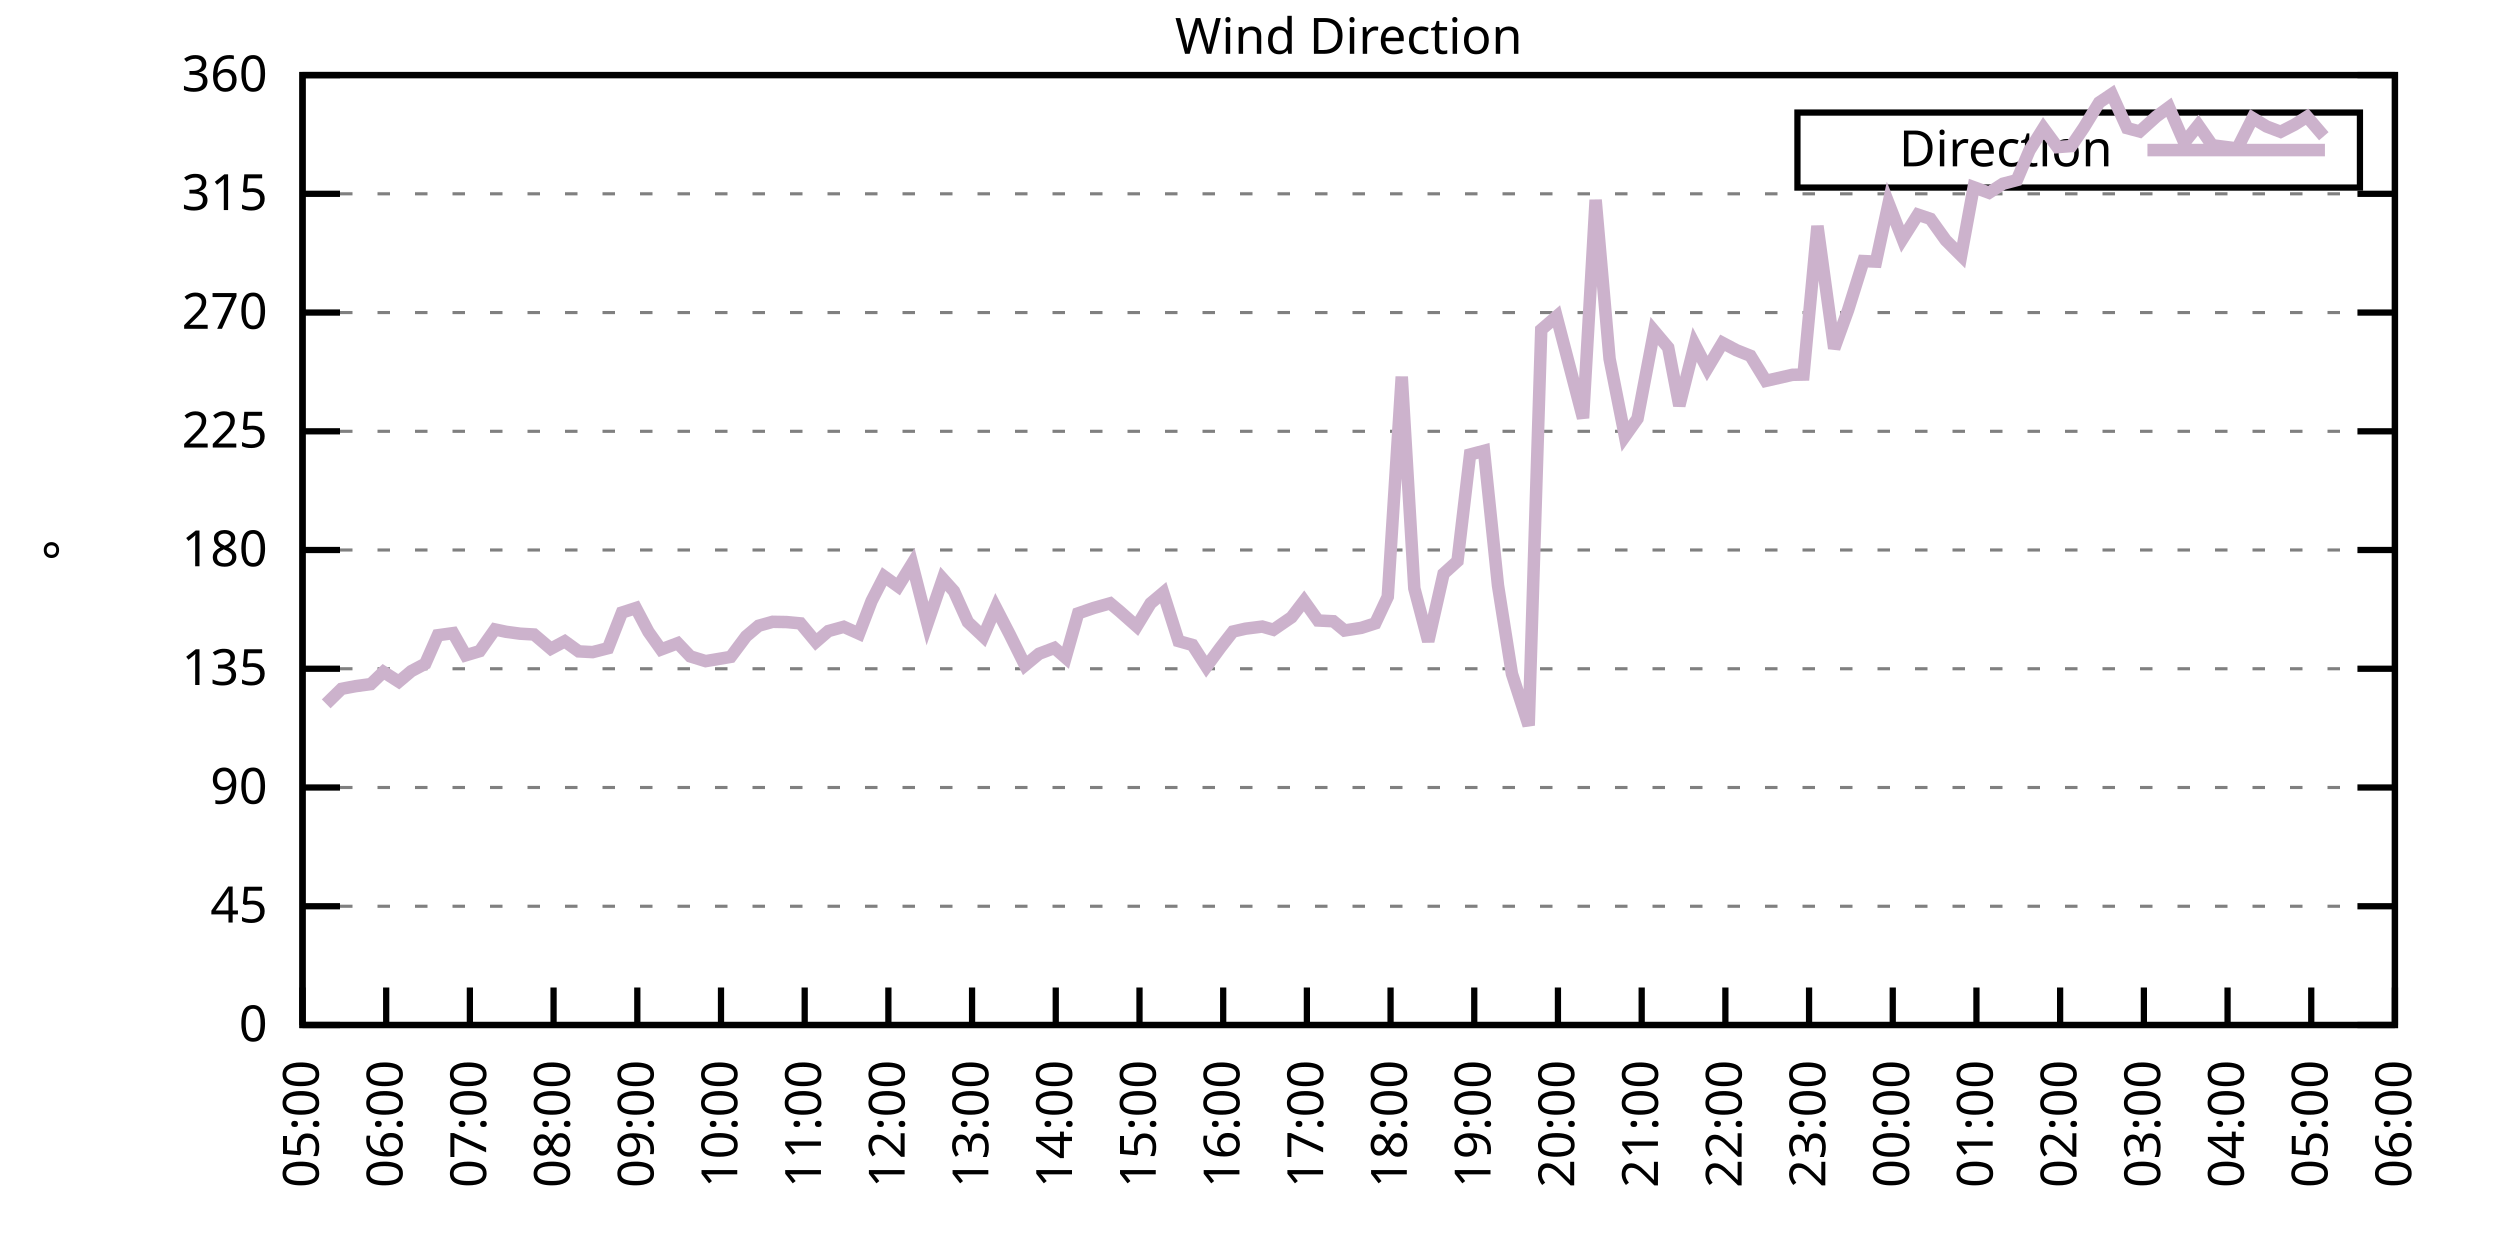
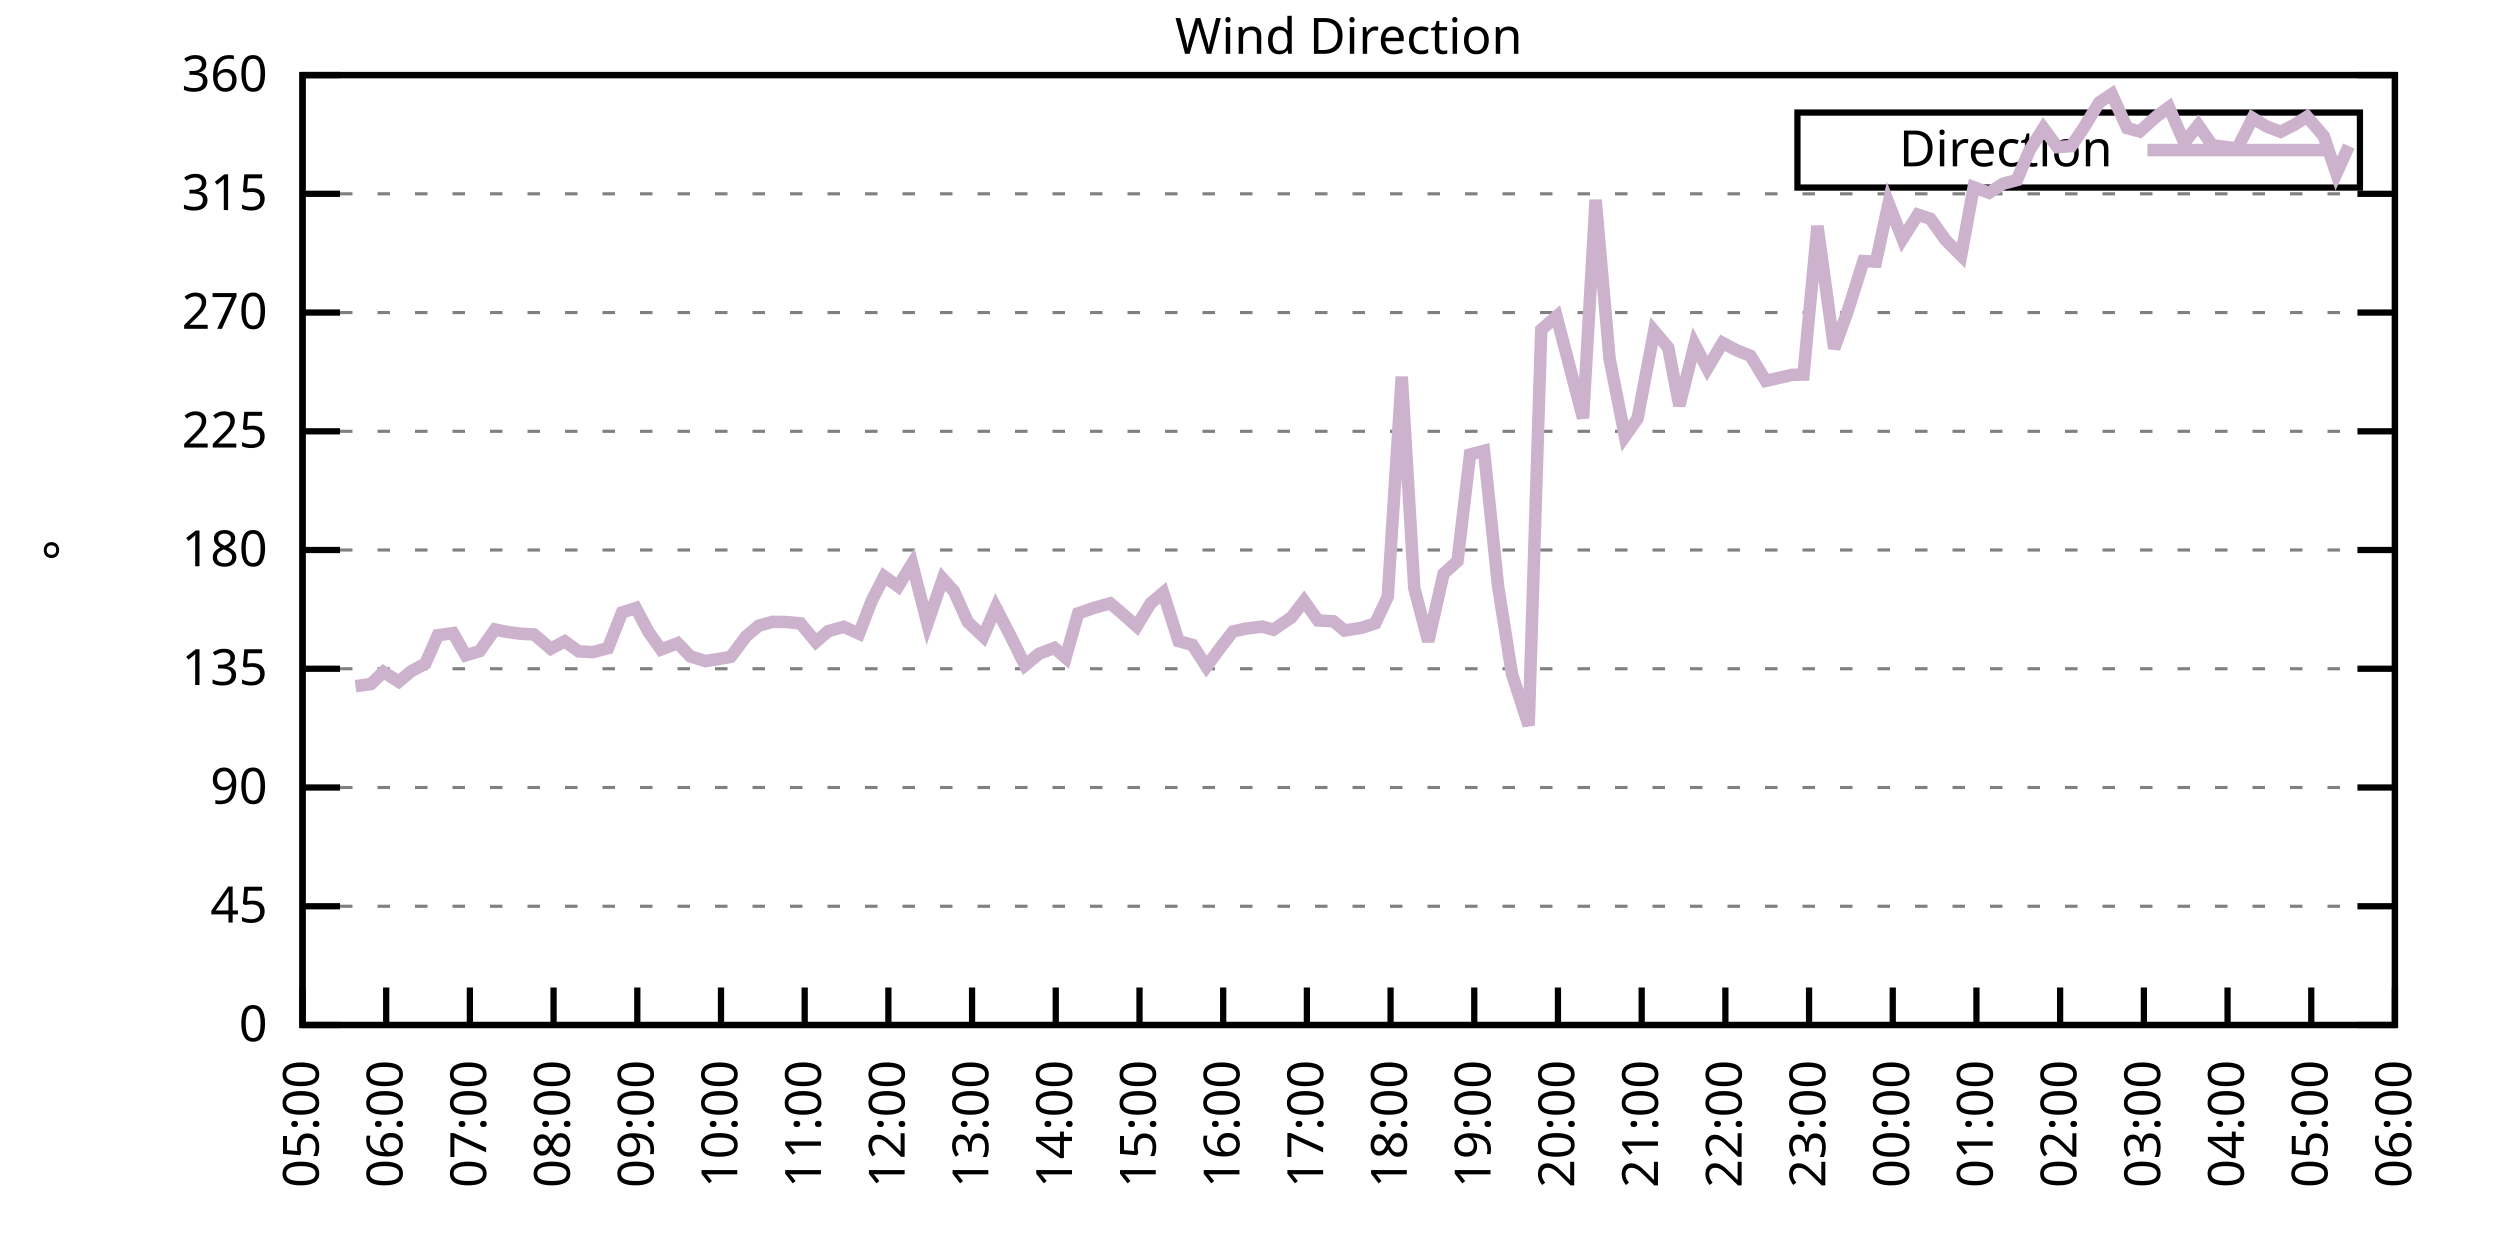
<svg xmlns="http://www.w3.org/2000/svg" xmlns:xlink="http://www.w3.org/1999/xlink" width="400" height="200" viewBox="0 0 400 200">
  <g id="gnuplot_canvas">
    <rect x="0" y="0" width="400" height="200" fill="none" />
    <defs>
      <circle id="gpDot" r="0.5" stroke-width="0.5" stroke="currentColor" />
      <path id="gpPt0" stroke-width="0.333" stroke="currentColor" d="M-1,0 h2 M0,-1 v2" />
      <path id="gpPt1" stroke-width="0.333" stroke="currentColor" d="M-1,-1 L1,1 M1,-1 L-1,1" />
      <path id="gpPt2" stroke-width="0.333" stroke="currentColor" d="M-1,0 L1,0 M0,-1 L0,1 M-1,-1 L1,1 M-1,1 L1,-1" />
      <rect id="gpPt3" stroke-width="0.333" stroke="currentColor" x="-1" y="-1" width="2" height="2" />
      <rect id="gpPt4" stroke-width="0.333" stroke="currentColor" fill="currentColor" x="-1" y="-1" width="2" height="2" />
      <circle id="gpPt5" stroke-width="0.333" stroke="currentColor" cx="0" cy="0" r="1" />
      <use xlink:href="#gpPt5" id="gpPt6" fill="currentColor" stroke="none" />
      <path id="gpPt7" stroke-width="0.333" stroke="currentColor" d="M0,-1.33 L-1.33,0.67 L1.33,0.67 z" />
      <use xlink:href="#gpPt7" id="gpPt8" fill="currentColor" stroke="none" />
      <use xlink:href="#gpPt7" id="gpPt9" stroke="currentColor" transform="rotate(180)" />
      <use xlink:href="#gpPt9" id="gpPt10" fill="currentColor" stroke="none" />
      <use xlink:href="#gpPt3" id="gpPt11" stroke="currentColor" transform="rotate(45)" />
      <use xlink:href="#gpPt11" id="gpPt12" fill="currentColor" stroke="none" />
      <path id="gpPt13" stroke-width="0.333" stroke="currentColor" d="M0,1.330 L1.265,0.411 L0.782,-1.067 L-0.782,-1.076 L-1.265,0.411 z" />
      <use xlink:href="#gpPt13" id="gpPt14" fill="currentColor" stroke="none" />
      <filter id="textbox" filterUnits="objectBoundingBox" x="0" y="0" height="1" width="1">
        <feFlood flood-color="white" flood-opacity="1" result="bgnd" />
        <feComposite in="SourceGraphic" in2="bgnd" operator="atop" />
      </filter>
      <filter id="greybox" filterUnits="objectBoundingBox" x="0" y="0" height="1" width="1">
        <feFlood flood-color="lightgrey" flood-opacity="1" result="grey" />
        <feComposite in="SourceGraphic" in2="grey" operator="atop" />
      </filter>
    </defs>
    <g fill="none" color="white" stroke="currentColor" stroke-width="1.00" stroke-linecap="butt" stroke-linejoin="miter">
</g>
    <g fill="none" color="black" stroke="currentColor" stroke-width="1.00" stroke-linecap="butt" stroke-linejoin="miter">
      <g stroke="none" shape-rendering="crispEdges">
        <polygon fill="rgb(255, 255, 255)" points="48.40,164.00 383.18,164.00 383.18,12.02 48.40,12.02 " />
      </g>
    </g>
    <g fill="none" color="black" stroke="currentColor" stroke-width="1.00" stroke-linecap="butt" stroke-linejoin="miter">
</g>
    <g fill="none" color="black" stroke="black" stroke-width="0.50" stroke-linecap="butt" stroke-linejoin="miter">
</g>
    <g fill="none" color="gray" stroke="currentColor" stroke-width="0.50" stroke-linecap="butt" stroke-linejoin="miter">
      <path stroke="gray" stroke-dasharray="2,4" class="gridline" d="M48.40,164.00 L383.19,164.00  " />
    </g>
    <g fill="none" color="gray" stroke="gray" stroke-width="1.00" stroke-linecap="butt" stroke-linejoin="miter">
</g>
    <g fill="none" color="black" stroke="currentColor" stroke-width="1.00" stroke-linecap="butt" stroke-linejoin="miter">
      <path stroke="black" d="M48.40,164.00 L54.40,164.00 M383.19,164.00 L377.19,164.00  " />
      <g transform="translate(42.80,166.60)" stroke="none" fill="black" font-family="Sans" font-size="8.00" text-anchor="end">
        <text>
          <tspan font-family="Sans"> 0</tspan>
        </text>
      </g>
    </g>
    <g fill="none" color="black" stroke="currentColor" stroke-width="1.00" stroke-linecap="butt" stroke-linejoin="miter">
</g>
    <g fill="none" color="black" stroke="black" stroke-width="0.50" stroke-linecap="butt" stroke-linejoin="miter">
</g>
    <g fill="none" color="gray" stroke="currentColor" stroke-width="0.50" stroke-linecap="butt" stroke-linejoin="miter">
      <path stroke="gray" stroke-dasharray="2,4" class="gridline" d="M48.40,145.00 L383.19,145.00  " />
    </g>
    <g fill="none" color="gray" stroke="gray" stroke-width="1.00" stroke-linecap="butt" stroke-linejoin="miter">
</g>
    <g fill="none" color="black" stroke="currentColor" stroke-width="1.00" stroke-linecap="butt" stroke-linejoin="miter">
      <path stroke="black" d="M48.40,145.00 L54.40,145.00 M383.19,145.00 L377.19,145.00  " />
      <g transform="translate(42.80,147.60)" stroke="none" fill="black" font-family="Sans" font-size="8.00" text-anchor="end">
        <text>
          <tspan font-family="Sans"> 45</tspan>
        </text>
      </g>
    </g>
    <g fill="none" color="black" stroke="currentColor" stroke-width="1.00" stroke-linecap="butt" stroke-linejoin="miter">
</g>
    <g fill="none" color="black" stroke="black" stroke-width="0.50" stroke-linecap="butt" stroke-linejoin="miter">
</g>
    <g fill="none" color="gray" stroke="currentColor" stroke-width="0.50" stroke-linecap="butt" stroke-linejoin="miter">
      <path stroke="gray" stroke-dasharray="2,4" class="gridline" d="M48.40,126.00 L383.19,126.00  " />
    </g>
    <g fill="none" color="gray" stroke="gray" stroke-width="1.00" stroke-linecap="butt" stroke-linejoin="miter">
</g>
    <g fill="none" color="black" stroke="currentColor" stroke-width="1.00" stroke-linecap="butt" stroke-linejoin="miter">
      <path stroke="black" d="M48.40,126.00 L54.40,126.00 M383.19,126.00 L377.19,126.00  " />
      <g transform="translate(42.80,128.60)" stroke="none" fill="black" font-family="Sans" font-size="8.00" text-anchor="end">
        <text>
          <tspan font-family="Sans"> 90</tspan>
        </text>
      </g>
    </g>
    <g fill="none" color="black" stroke="currentColor" stroke-width="1.00" stroke-linecap="butt" stroke-linejoin="miter">
</g>
    <g fill="none" color="black" stroke="black" stroke-width="0.50" stroke-linecap="butt" stroke-linejoin="miter">
</g>
    <g fill="none" color="gray" stroke="currentColor" stroke-width="0.50" stroke-linecap="butt" stroke-linejoin="miter">
      <path stroke="gray" stroke-dasharray="2,4" class="gridline" d="M48.40,107.00 L383.19,107.00  " />
    </g>
    <g fill="none" color="gray" stroke="gray" stroke-width="1.00" stroke-linecap="butt" stroke-linejoin="miter">
</g>
    <g fill="none" color="black" stroke="currentColor" stroke-width="1.00" stroke-linecap="butt" stroke-linejoin="miter">
      <path stroke="black" d="M48.40,107.00 L54.40,107.00 M383.19,107.00 L377.19,107.00  " />
      <g transform="translate(42.80,109.60)" stroke="none" fill="black" font-family="Sans" font-size="8.00" text-anchor="end">
        <text>
          <tspan font-family="Sans"> 135</tspan>
        </text>
      </g>
    </g>
    <g fill="none" color="black" stroke="currentColor" stroke-width="1.00" stroke-linecap="butt" stroke-linejoin="miter">
</g>
    <g fill="none" color="black" stroke="black" stroke-width="0.50" stroke-linecap="butt" stroke-linejoin="miter">
</g>
    <g fill="none" color="gray" stroke="currentColor" stroke-width="0.50" stroke-linecap="butt" stroke-linejoin="miter">
      <path stroke="gray" stroke-dasharray="2,4" class="gridline" d="M48.40,88.00 L383.19,88.00  " />
    </g>
    <g fill="none" color="gray" stroke="gray" stroke-width="1.00" stroke-linecap="butt" stroke-linejoin="miter">
</g>
    <g fill="none" color="black" stroke="currentColor" stroke-width="1.00" stroke-linecap="butt" stroke-linejoin="miter">
      <path stroke="black" d="M48.40,88.00 L54.40,88.00 M383.19,88.00 L377.19,88.00  " />
      <g transform="translate(42.80,90.60)" stroke="none" fill="black" font-family="Sans" font-size="8.00" text-anchor="end">
        <text>
          <tspan font-family="Sans"> 180</tspan>
        </text>
      </g>
    </g>
    <g fill="none" color="black" stroke="currentColor" stroke-width="1.00" stroke-linecap="butt" stroke-linejoin="miter">
</g>
    <g fill="none" color="black" stroke="black" stroke-width="0.50" stroke-linecap="butt" stroke-linejoin="miter">
</g>
    <g fill="none" color="gray" stroke="currentColor" stroke-width="0.50" stroke-linecap="butt" stroke-linejoin="miter">
      <path stroke="gray" stroke-dasharray="2,4" class="gridline" d="M48.40,69.01 L383.19,69.01  " />
    </g>
    <g fill="none" color="gray" stroke="gray" stroke-width="1.00" stroke-linecap="butt" stroke-linejoin="miter">
</g>
    <g fill="none" color="black" stroke="currentColor" stroke-width="1.00" stroke-linecap="butt" stroke-linejoin="miter">
      <path stroke="black" d="M48.40,69.01 L54.40,69.01 M383.19,69.01 L377.19,69.01  " />
      <g transform="translate(42.80,71.61)" stroke="none" fill="black" font-family="Sans" font-size="8.00" text-anchor="end">
        <text>
          <tspan font-family="Sans"> 225</tspan>
        </text>
      </g>
    </g>
    <g fill="none" color="black" stroke="currentColor" stroke-width="1.00" stroke-linecap="butt" stroke-linejoin="miter">
</g>
    <g fill="none" color="black" stroke="black" stroke-width="0.50" stroke-linecap="butt" stroke-linejoin="miter">
</g>
    <g fill="none" color="gray" stroke="currentColor" stroke-width="0.50" stroke-linecap="butt" stroke-linejoin="miter">
      <path stroke="gray" stroke-dasharray="2,4" class="gridline" d="M48.40,50.01 L383.19,50.01  " />
    </g>
    <g fill="none" color="gray" stroke="gray" stroke-width="1.00" stroke-linecap="butt" stroke-linejoin="miter">
</g>
    <g fill="none" color="black" stroke="currentColor" stroke-width="1.00" stroke-linecap="butt" stroke-linejoin="miter">
      <path stroke="black" d="M48.40,50.01 L54.40,50.01 M383.19,50.01 L377.19,50.01  " />
      <g transform="translate(42.80,52.61)" stroke="none" fill="black" font-family="Sans" font-size="8.00" text-anchor="end">
        <text>
          <tspan font-family="Sans"> 270</tspan>
        </text>
      </g>
    </g>
    <g fill="none" color="black" stroke="currentColor" stroke-width="1.00" stroke-linecap="butt" stroke-linejoin="miter">
</g>
    <g fill="none" color="black" stroke="black" stroke-width="0.50" stroke-linecap="butt" stroke-linejoin="miter">
</g>
    <g fill="none" color="gray" stroke="currentColor" stroke-width="0.50" stroke-linecap="butt" stroke-linejoin="miter">
      <path stroke="gray" stroke-dasharray="2,4" class="gridline" d="M48.40,31.01 L383.19,31.01  " />
    </g>
    <g fill="none" color="gray" stroke="gray" stroke-width="1.00" stroke-linecap="butt" stroke-linejoin="miter">
</g>
    <g fill="none" color="black" stroke="currentColor" stroke-width="1.00" stroke-linecap="butt" stroke-linejoin="miter">
      <path stroke="black" d="M48.40,31.01 L54.40,31.01 M383.19,31.01 L377.19,31.01  " />
      <g transform="translate(42.80,33.61)" stroke="none" fill="black" font-family="Sans" font-size="8.00" text-anchor="end">
        <text>
          <tspan font-family="Sans"> 315</tspan>
        </text>
      </g>
    </g>
    <g fill="none" color="black" stroke="currentColor" stroke-width="1.00" stroke-linecap="butt" stroke-linejoin="miter">
</g>
    <g fill="none" color="black" stroke="black" stroke-width="0.50" stroke-linecap="butt" stroke-linejoin="miter">
</g>
    <g fill="none" color="gray" stroke="currentColor" stroke-width="0.50" stroke-linecap="butt" stroke-linejoin="miter">
      <path stroke="gray" stroke-dasharray="2,4" class="gridline" d="M48.40,12.01 L383.19,12.01  " />
    </g>
    <g fill="none" color="gray" stroke="gray" stroke-width="1.00" stroke-linecap="butt" stroke-linejoin="miter">
</g>
    <g fill="none" color="black" stroke="currentColor" stroke-width="1.00" stroke-linecap="butt" stroke-linejoin="miter">
      <path stroke="black" d="M48.40,12.01 L54.40,12.01 M383.19,12.01 L377.19,12.01  " />
      <g transform="translate(42.80,14.61)" stroke="none" fill="black" font-family="Sans" font-size="8.00" text-anchor="end">
        <text>
          <tspan font-family="Sans"> 360</tspan>
        </text>
      </g>
    </g>
    <g fill="none" color="black" stroke="currentColor" stroke-width="1.00" stroke-linecap="butt" stroke-linejoin="miter">
      <path stroke="black" d="M48.40,164.00 L48.40,158.00  " />
      <g transform="translate(51.00,169.60) rotate(270.00)" stroke="none" fill="black" font-family="Sans" font-size="8.00" text-anchor="end">
        <text>
          <tspan font-family="Sans">05:00</tspan>
        </text>
      </g>
    </g>
    <g fill="none" color="black" stroke="currentColor" stroke-width="1.00" stroke-linecap="butt" stroke-linejoin="miter">
      <path stroke="black" d="M61.79,164.00 L61.79,158.00  " />
      <g transform="translate(64.39,169.60) rotate(270.00)" stroke="none" fill="black" font-family="Sans" font-size="8.00" text-anchor="end">
        <text>
          <tspan font-family="Sans">06:00</tspan>
        </text>
      </g>
    </g>
    <g fill="none" color="black" stroke="currentColor" stroke-width="1.00" stroke-linecap="butt" stroke-linejoin="miter">
      <path stroke="black" d="M75.18,164.00 L75.18,158.00  " />
      <g transform="translate(77.78,169.60) rotate(270.00)" stroke="none" fill="black" font-family="Sans" font-size="8.00" text-anchor="end">
        <text>
          <tspan font-family="Sans">07:00</tspan>
        </text>
      </g>
    </g>
    <g fill="none" color="black" stroke="currentColor" stroke-width="1.00" stroke-linecap="butt" stroke-linejoin="miter">
      <path stroke="black" d="M88.57,164.00 L88.57,158.00  " />
      <g transform="translate(91.17,169.60) rotate(270.00)" stroke="none" fill="black" font-family="Sans" font-size="8.00" text-anchor="end">
        <text>
          <tspan font-family="Sans">08:00</tspan>
        </text>
      </g>
    </g>
    <g fill="none" color="black" stroke="currentColor" stroke-width="1.00" stroke-linecap="butt" stroke-linejoin="miter">
      <path stroke="black" d="M101.97,164.00 L101.97,158.00  " />
      <g transform="translate(104.57,169.60) rotate(270.00)" stroke="none" fill="black" font-family="Sans" font-size="8.00" text-anchor="end">
        <text>
          <tspan font-family="Sans">09:00</tspan>
        </text>
      </g>
    </g>
    <g fill="none" color="black" stroke="currentColor" stroke-width="1.00" stroke-linecap="butt" stroke-linejoin="miter">
      <path stroke="black" d="M115.36,164.00 L115.36,158.00  " />
      <g transform="translate(117.96,169.60) rotate(270.00)" stroke="none" fill="black" font-family="Sans" font-size="8.00" text-anchor="end">
        <text>
          <tspan font-family="Sans">10:00</tspan>
        </text>
      </g>
    </g>
    <g fill="none" color="black" stroke="currentColor" stroke-width="1.00" stroke-linecap="butt" stroke-linejoin="miter">
      <path stroke="black" d="M128.75,164.00 L128.75,158.00  " />
      <g transform="translate(131.35,169.60) rotate(270.00)" stroke="none" fill="black" font-family="Sans" font-size="8.00" text-anchor="end">
        <text>
          <tspan font-family="Sans">11:00</tspan>
        </text>
      </g>
    </g>
    <g fill="none" color="black" stroke="currentColor" stroke-width="1.00" stroke-linecap="butt" stroke-linejoin="miter">
      <path stroke="black" d="M142.14,164.00 L142.14,158.00  " />
      <g transform="translate(144.74,169.60) rotate(270.00)" stroke="none" fill="black" font-family="Sans" font-size="8.00" text-anchor="end">
        <text>
          <tspan font-family="Sans">12:00</tspan>
        </text>
      </g>
    </g>
    <g fill="none" color="black" stroke="currentColor" stroke-width="1.00" stroke-linecap="butt" stroke-linejoin="miter">
      <path stroke="black" d="M155.53,164.00 L155.53,158.00  " />
      <g transform="translate(158.13,169.60) rotate(270.00)" stroke="none" fill="black" font-family="Sans" font-size="8.00" text-anchor="end">
        <text>
          <tspan font-family="Sans">13:00</tspan>
        </text>
      </g>
    </g>
    <g fill="none" color="black" stroke="currentColor" stroke-width="1.00" stroke-linecap="butt" stroke-linejoin="miter">
      <path stroke="black" d="M168.92,164.00 L168.92,158.00  " />
      <g transform="translate(171.52,169.60) rotate(270.00)" stroke="none" fill="black" font-family="Sans" font-size="8.00" text-anchor="end">
        <text>
          <tspan font-family="Sans">14:00</tspan>
        </text>
      </g>
    </g>
    <g fill="none" color="black" stroke="currentColor" stroke-width="1.00" stroke-linecap="butt" stroke-linejoin="miter">
      <path stroke="black" d="M182.32,164.00 L182.32,158.00  " />
      <g transform="translate(184.92,169.60) rotate(270.00)" stroke="none" fill="black" font-family="Sans" font-size="8.00" text-anchor="end">
        <text>
          <tspan font-family="Sans">15:00</tspan>
        </text>
      </g>
    </g>
    <g fill="none" color="black" stroke="currentColor" stroke-width="1.00" stroke-linecap="butt" stroke-linejoin="miter">
      <path stroke="black" d="M195.71,164.00 L195.71,158.00  " />
      <g transform="translate(198.31,169.60) rotate(270.00)" stroke="none" fill="black" font-family="Sans" font-size="8.00" text-anchor="end">
        <text>
          <tspan font-family="Sans">16:00</tspan>
        </text>
      </g>
    </g>
    <g fill="none" color="black" stroke="currentColor" stroke-width="1.00" stroke-linecap="butt" stroke-linejoin="miter">
      <path stroke="black" d="M209.10,164.00 L209.10,158.00  " />
      <g transform="translate(211.70,169.60) rotate(270.00)" stroke="none" fill="black" font-family="Sans" font-size="8.00" text-anchor="end">
        <text>
          <tspan font-family="Sans">17:00</tspan>
        </text>
      </g>
    </g>
    <g fill="none" color="black" stroke="currentColor" stroke-width="1.00" stroke-linecap="butt" stroke-linejoin="miter">
      <path stroke="black" d="M222.49,164.00 L222.49,158.00  " />
      <g transform="translate(225.09,169.60) rotate(270.00)" stroke="none" fill="black" font-family="Sans" font-size="8.00" text-anchor="end">
        <text>
          <tspan font-family="Sans">18:00</tspan>
        </text>
      </g>
    </g>
    <g fill="none" color="black" stroke="currentColor" stroke-width="1.00" stroke-linecap="butt" stroke-linejoin="miter">
      <path stroke="black" d="M235.88,164.00 L235.88,158.00  " />
      <g transform="translate(238.48,169.60) rotate(270.00)" stroke="none" fill="black" font-family="Sans" font-size="8.00" text-anchor="end">
        <text>
          <tspan font-family="Sans">19:00</tspan>
        </text>
      </g>
    </g>
    <g fill="none" color="black" stroke="currentColor" stroke-width="1.00" stroke-linecap="butt" stroke-linejoin="miter">
      <path stroke="black" d="M249.27,164.00 L249.27,158.00  " />
      <g transform="translate(251.87,169.60) rotate(270.00)" stroke="none" fill="black" font-family="Sans" font-size="8.00" text-anchor="end">
        <text>
          <tspan font-family="Sans">20:00</tspan>
        </text>
      </g>
    </g>
    <g fill="none" color="black" stroke="currentColor" stroke-width="1.00" stroke-linecap="butt" stroke-linejoin="miter">
      <path stroke="black" d="M262.67,164.00 L262.67,158.00  " />
      <g transform="translate(265.27,169.60) rotate(270.00)" stroke="none" fill="black" font-family="Sans" font-size="8.00" text-anchor="end">
        <text>
          <tspan font-family="Sans">21:00</tspan>
        </text>
      </g>
    </g>
    <g fill="none" color="black" stroke="currentColor" stroke-width="1.00" stroke-linecap="butt" stroke-linejoin="miter">
      <path stroke="black" d="M276.06,164.00 L276.06,158.00  " />
      <g transform="translate(278.66,169.60) rotate(270.00)" stroke="none" fill="black" font-family="Sans" font-size="8.00" text-anchor="end">
        <text>
          <tspan font-family="Sans">22:00</tspan>
        </text>
      </g>
    </g>
    <g fill="none" color="black" stroke="currentColor" stroke-width="1.00" stroke-linecap="butt" stroke-linejoin="miter">
      <path stroke="black" d="M289.45,164.00 L289.45,158.00  " />
      <g transform="translate(292.05,169.60) rotate(270.00)" stroke="none" fill="black" font-family="Sans" font-size="8.00" text-anchor="end">
        <text>
          <tspan font-family="Sans">23:00</tspan>
        </text>
      </g>
    </g>
    <g fill="none" color="black" stroke="currentColor" stroke-width="1.00" stroke-linecap="butt" stroke-linejoin="miter">
      <path stroke="black" d="M302.84,164.00 L302.84,158.00  " />
      <g transform="translate(305.44,169.60) rotate(270.00)" stroke="none" fill="black" font-family="Sans" font-size="8.00" text-anchor="end">
        <text>
          <tspan font-family="Sans">00:00</tspan>
        </text>
      </g>
    </g>
    <g fill="none" color="black" stroke="currentColor" stroke-width="1.00" stroke-linecap="butt" stroke-linejoin="miter">
      <path stroke="black" d="M316.23,164.00 L316.23,158.00  " />
      <g transform="translate(318.83,169.60) rotate(270.00)" stroke="none" fill="black" font-family="Sans" font-size="8.00" text-anchor="end">
        <text>
          <tspan font-family="Sans">01:00</tspan>
        </text>
      </g>
    </g>
    <g fill="none" color="black" stroke="currentColor" stroke-width="1.00" stroke-linecap="butt" stroke-linejoin="miter">
      <path stroke="black" d="M329.62,164.00 L329.62,158.00  " />
      <g transform="translate(332.22,169.60) rotate(270.00)" stroke="none" fill="black" font-family="Sans" font-size="8.00" text-anchor="end">
        <text>
          <tspan font-family="Sans">02:00</tspan>
        </text>
      </g>
    </g>
    <g fill="none" color="black" stroke="currentColor" stroke-width="1.00" stroke-linecap="butt" stroke-linejoin="miter">
      <path stroke="black" d="M343.02,164.00 L343.02,158.00  " />
      <g transform="translate(345.62,169.60) rotate(270.00)" stroke="none" fill="black" font-family="Sans" font-size="8.00" text-anchor="end">
        <text>
          <tspan font-family="Sans">03:00</tspan>
        </text>
      </g>
    </g>
    <g fill="none" color="black" stroke="currentColor" stroke-width="1.00" stroke-linecap="butt" stroke-linejoin="miter">
      <path stroke="black" d="M356.41,164.00 L356.41,158.00  " />
      <g transform="translate(359.01,169.60) rotate(270.00)" stroke="none" fill="black" font-family="Sans" font-size="8.00" text-anchor="end">
        <text>
          <tspan font-family="Sans">04:00</tspan>
        </text>
      </g>
    </g>
    <g fill="none" color="black" stroke="currentColor" stroke-width="1.00" stroke-linecap="butt" stroke-linejoin="miter">
      <path stroke="black" d="M369.80,164.00 L369.80,158.00  " />
      <g transform="translate(372.40,169.60) rotate(270.00)" stroke="none" fill="black" font-family="Sans" font-size="8.00" text-anchor="end">
        <text>
          <tspan font-family="Sans">05:00</tspan>
        </text>
      </g>
    </g>
    <g fill="none" color="black" stroke="currentColor" stroke-width="1.00" stroke-linecap="butt" stroke-linejoin="miter">
      <path stroke="black" d="M383.19,164.00 L383.19,158.00  " />
      <g transform="translate(385.79,169.60) rotate(270.00)" stroke="none" fill="black" font-family="Sans" font-size="8.00" text-anchor="end">
        <text>
          <tspan font-family="Sans">06:00</tspan>
        </text>
      </g>
    </g>
    <g fill="none" color="black" stroke="currentColor" stroke-width="1.00" stroke-linecap="butt" stroke-linejoin="miter">
</g>
    <g fill="none" color="black" stroke="currentColor" stroke-width="1.00" stroke-linecap="butt" stroke-linejoin="miter">
      <path stroke="black" d="M48.40,12.01 L48.40,164.00 L383.19,164.00 L383.19,12.01 L48.40,12.01 Z  " />
    </g>
    <g fill="none" color="black" stroke="currentColor" stroke-width="1.00" stroke-linecap="butt" stroke-linejoin="miter">
</g>
    <g fill="none" color="black" stroke="currentColor" stroke-width="1.00" stroke-linecap="butt" stroke-linejoin="miter">
      <path stroke="black" d="M287.59,30.01 L287.59,18.01 L377.59,18.01 L377.59,30.01 L287.59,30.01 Z  " />
    </g>
    <g id="Wind_direction_plot_1">
      <g fill="none" color="white" stroke="black" stroke-width="2.00" stroke-linecap="butt" stroke-linejoin="miter">
</g>
      <g fill="none" color="black" stroke="currentColor" stroke-width="2.00" stroke-linecap="butt" stroke-linejoin="miter">
        <g transform="translate(337.99,26.61)" stroke="none" fill="black" font-family="Sans" font-size="8.00" text-anchor="end">
          <text>
            <tspan font-family="Sans">Direction</tspan>
          </text>
        </g>
      </g>
      <g fill="none" color="black" stroke="currentColor" stroke-width="2.00" stroke-linecap="butt" stroke-linejoin="miter">
-         <path stroke="rgb(204, 178, 204)" d="M343.59,24.01 L371.99,24.01 M52.19,112.62 L54.65,110.21 L56.88,109.79 L59.34,109.45 L61.35,107.51 L63.80,109.07   L65.81,107.38 L68.04,106.20 L70.05,101.64 L72.50,101.30 L74.51,104.85 L76.75,104.18 L79.20,100.71 L80.99,101.09   L83.22,101.39 L85.45,101.52 L88.13,103.80 L90.36,102.61 L92.59,104.22 L94.82,104.34 L97.28,103.71 L99.51,98.01   L101.74,97.29 L103.75,101.09 L105.76,103.92 L108.44,102.91 L110.45,105.02 L112.90,105.78 L116.92,105.10 L119.38,101.81   L121.38,100.12 L123.62,99.49 L125.85,99.53 L128.08,99.74 L130.54,102.70 L132.54,100.97 L135.00,100.29 L137.45,101.39   L139.46,96.15 L141.47,92.23 L143.70,93.83 L145.94,90.20 L148.39,99.78 L150.85,92.61 L152.63,94.59 L154.86,99.53   L157.32,101.85 L159.33,97.21 L161.56,101.52 L164.01,106.45 L166.25,104.60 L168.70,103.67 L170.49,105.23 L172.50,98.14   L174.95,97.29 L177.63,96.53 L179.19,97.84 L181.87,100.21 L184.10,96.53 L186.11,94.84 L188.57,102.57 L190.80,103.20   L193.03,106.67 L195.26,103.63 L197.27,101.05 L199.28,100.59 L201.96,100.25 L203.74,100.76 L206.64,98.77 L208.65,96.15   L210.88,99.28 L213.34,99.40 L215.13,100.88 L217.80,100.46 L220.04,99.74 L222.04,95.48 L224.28,60.27 L226.29,94.13   L228.52,102.61 L230.97,91.80 L233.20,89.78 L235.21,72.72 L237.44,72.13 L239.68,93.70 L241.91,107.81 L244.59,116.08   L246.60,52.75 L249.05,50.64 L253.29,66.90 L255.30,31.98 L257.53,57.40 L259.99,69.81 L262.00,66.98 L264.67,52.96   L266.91,55.62 L268.69,64.91 L271.15,55.12 L273.16,58.96 L275.61,54.86 L277.84,56.04 L280.07,56.93 L282.53,60.94   L286.77,59.97 L288.56,59.93 L290.79,36.16 L293.47,55.75 L295.70,49.59 L298.15,41.77 L300.16,41.86 L302.17,32.53   L304.40,38.23 L306.86,34.34 L308.87,35.02 L311.32,38.44 L313.78,40.89 L315.79,29.95 L318.24,30.84 L320.47,29.40   L322.70,28.81 L324.71,24.08 L326.95,20.50 L329.18,23.54 L331.41,23.37 L333.42,20.41 L335.87,16.40 L337.88,15.05   L340.34,20.50 L342.35,21.04 L345.02,18.64 L347.03,17.16 L349.49,22.82 L351.72,20.03 L353.95,23.24 L357.97,23.75   L360.42,18.89 L362.66,20.24 L364.89,21.09 L367.12,19.95 L369.13,18.68 L371.81,21.80  " />
+         <path stroke="rgb(204, 178, 204)" d="M343.59,24.01 L371.99,24.01 M56.88,109.79 L59.34,109.45 L61.35,107.51 L63.80,109.07 L65.81,107.38 L68.04,106.20   L70.05,101.64 L72.50,101.30 L74.51,104.85 L76.75,104.18 L79.20,100.71 L80.99,101.09 L83.22,101.39 L85.45,101.52   L88.13,103.80 L90.36,102.61 L92.59,104.22 L94.82,104.34 L97.28,103.71 L99.51,98.01 L101.74,97.29 L103.75,101.09   L105.76,103.92 L108.44,102.91 L110.45,105.02 L112.90,105.78 L116.92,105.10 L119.38,101.81 L121.38,100.12 L123.62,99.49   L125.85,99.53 L128.08,99.74 L130.54,102.70 L132.54,100.97 L135.00,100.29 L137.45,101.39 L139.46,96.15 L141.47,92.23   L143.70,93.83 L145.94,90.20 L148.39,99.78 L150.85,92.61 L152.63,94.59 L154.86,99.53 L157.32,101.85 L159.33,97.21   L161.56,101.52 L164.01,106.45 L166.25,104.60 L168.70,103.67 L170.49,105.23 L172.50,98.14 L174.95,97.29 L177.63,96.53   L179.19,97.84 L181.87,100.21 L184.10,96.53 L186.11,94.84 L188.57,102.57 L190.80,103.20 L193.03,106.67 L195.26,103.63   L197.27,101.05 L199.28,100.59 L201.96,100.25 L203.74,100.76 L206.64,98.77 L208.65,96.15 L210.88,99.28 L213.34,99.40   L215.13,100.88 L217.80,100.46 L220.04,99.74 L222.04,95.48 L224.28,60.27 L226.29,94.13 L228.52,102.61 L230.97,91.80   L233.20,89.78 L235.21,72.72 L237.44,72.13 L239.68,93.70 L241.91,107.81 L244.59,116.08 L246.60,52.75 L249.05,50.64   L253.29,66.90 L255.30,31.98 L257.53,57.40 L259.99,69.81 L262.00,66.98 L264.67,52.96 L266.91,55.62 L268.69,64.91   L271.15,55.12 L273.16,58.96 L275.61,54.86 L277.84,56.04 L280.07,56.93 L282.53,60.94 L286.77,59.97 L288.56,59.93   L290.79,36.16 L293.47,55.75 L295.70,49.59 L298.15,41.77 L300.16,41.86 L302.17,32.53 L304.40,38.23 L306.86,34.34   L308.87,35.02 L311.32,38.44 L313.78,40.89 L315.79,29.95 L318.24,30.84 L320.47,29.40 L322.70,28.81 L324.71,24.08   L326.95,20.50 L329.18,23.54 L331.41,23.37 L333.42,20.41 L335.87,16.40 L337.88,15.05 L340.34,20.50 L342.35,21.04   L345.02,18.64 L347.03,17.16 L349.49,22.82 L351.72,20.03 L353.95,23.24 L357.97,23.75 L360.42,18.89 L362.66,20.24   L364.89,21.09 L367.12,19.95 L369.13,18.68 L371.81,21.80 L373.82,27.76 L375.82,23.37  " />
      </g>
    </g>
    <g fill="none" color="black" stroke="currentColor" stroke-width="2.00" stroke-linecap="butt" stroke-linejoin="miter">
</g>
    <g fill="none" color="black" stroke="black" stroke-width="1.00" stroke-linecap="butt" stroke-linejoin="miter">
</g>
    <g fill="none" color="black" stroke="currentColor" stroke-width="1.00" stroke-linecap="butt" stroke-linejoin="miter">
      <path stroke="black" d="M48.40,12.01 L48.40,164.00 L383.19,164.00 L383.19,12.01 L48.40,12.01 Z  " />
      <g transform="translate(12.80,88.01) rotate(270.00)" stroke="none" fill="black" font-family="Sans" font-size="8.00" text-anchor="middle">
        <text>
          <tspan font-family="Sans">°</tspan>
        </text>
      </g>
    </g>
    <g fill="none" color="black" stroke="currentColor" stroke-width="1.00" stroke-linecap="butt" stroke-linejoin="miter">
</g>
    <g fill="none" color="black" stroke="currentColor" stroke-width="1.00" stroke-linecap="butt" stroke-linejoin="miter">
      <g transform="translate(215.79,8.61)" stroke="none" fill="black" font-family="Sans" font-size="8.00" text-anchor="middle">
        <text>
          <tspan font-family="Sans">Wind Direction</tspan>
        </text>
      </g>
    </g>
    <g fill="none" color="black" stroke="currentColor" stroke-width="1.00" stroke-linecap="butt" stroke-linejoin="miter">
</g>
  </g>
</svg>
